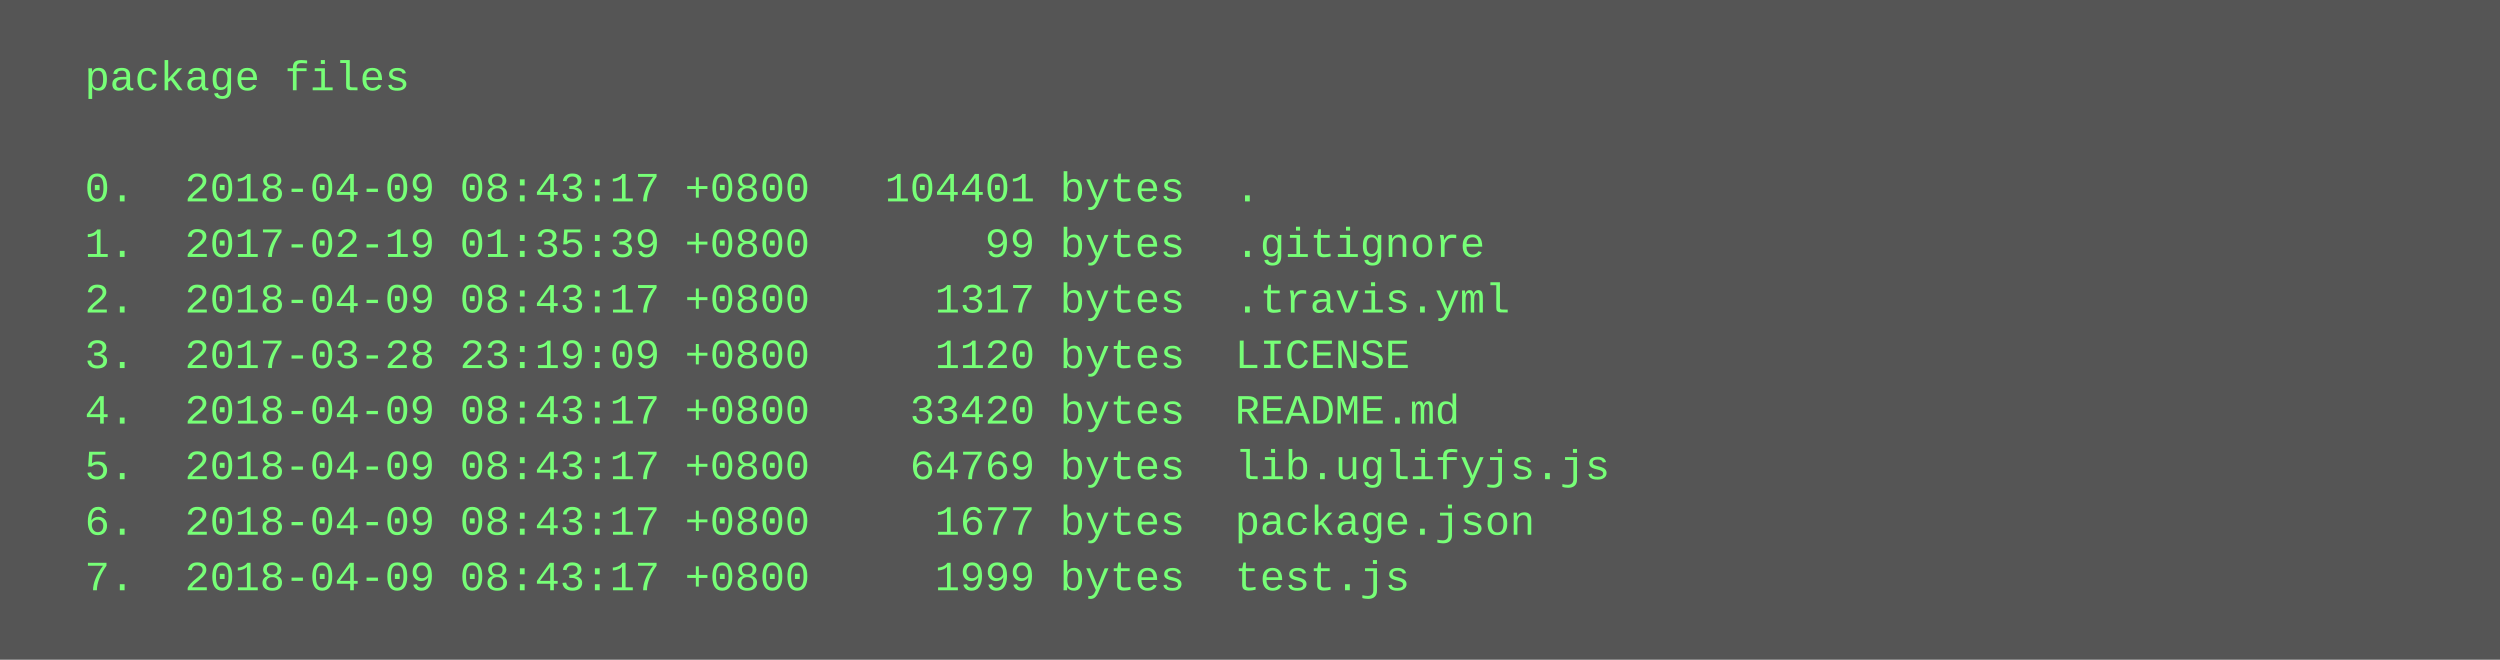
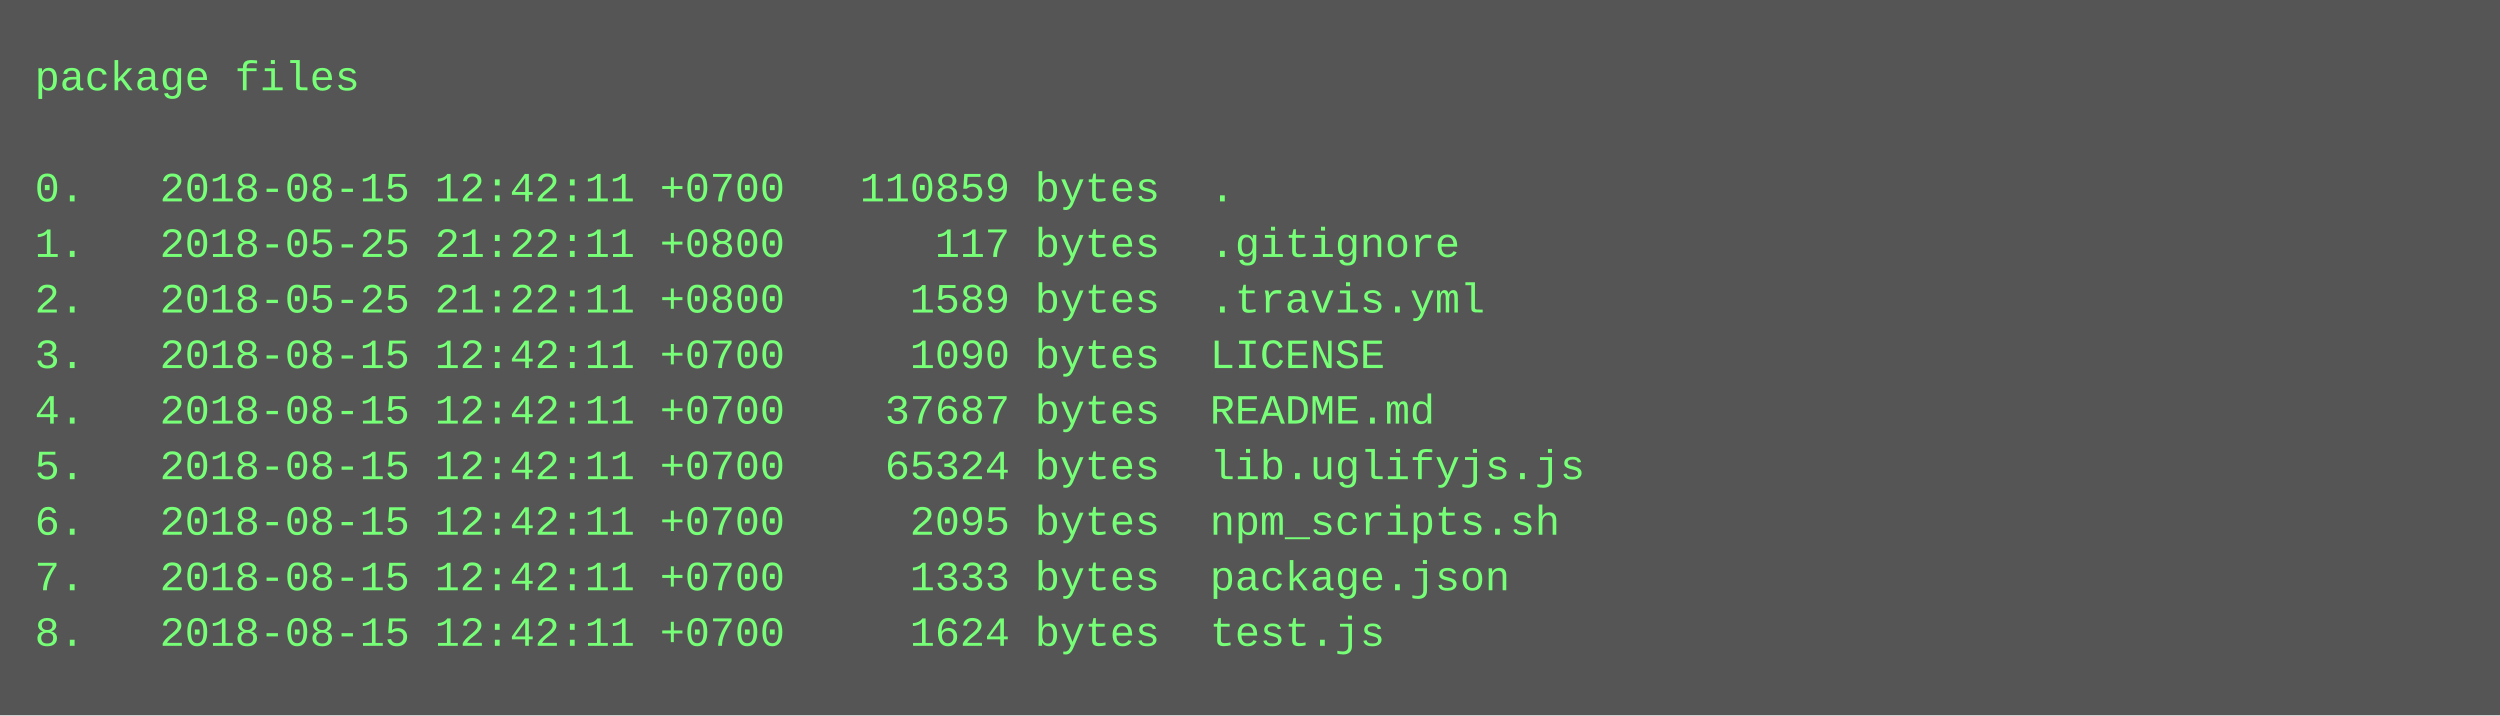
- <svg xmlns="http://www.w3.org/2000/svg" height="190" width="720">
-   <rect height="190" fill="#555" width="720" />
+ <svg xmlns="http://www.w3.org/2000/svg" height="206" width="720">
+   <rect height="206" fill="#555" width="720" />
  <text fill="#7f7" font-family="Courier New" font-size="12" xml:space="preserve">
-     <tspan x="10" y="26">  package files</tspan>
+     <tspan x="10" y="26">package files</tspan>
    <tspan x="10" y="42" />
-     <tspan x="10" y="58">  0.  2018-04-09 08:43:17 +0800   104401 bytes  .</tspan>
-     <tspan x="10" y="74">  1.  2017-02-19 01:35:39 +0800       99 bytes  .gitignore</tspan>
-     <tspan x="10" y="90">  2.  2018-04-09 08:43:17 +0800     1317 bytes  .travis.yml</tspan>
-     <tspan x="10" y="106">  3.  2017-03-28 23:19:09 +0800     1120 bytes  LICENSE</tspan>
-     <tspan x="10" y="122">  4.  2018-04-09 08:43:17 +0800    33420 bytes  README.md</tspan>
-     <tspan x="10" y="138">  5.  2018-04-09 08:43:17 +0800    64769 bytes  lib.uglifyjs.js</tspan>
-     <tspan x="10" y="154">  6.  2018-04-09 08:43:17 +0800     1677 bytes  package.json</tspan>
-     <tspan x="10" y="170">  7.  2018-04-09 08:43:17 +0800     1999 bytes  test.js</tspan>
+     <tspan x="10" y="58">0.   2018-08-15 12:42:11 +0700   110859 bytes  .</tspan>
+     <tspan x="10" y="74">1.   2018-05-25 21:22:11 +0800      117 bytes  .gitignore</tspan>
+     <tspan x="10" y="90">2.   2018-05-25 21:22:11 +0800     1589 bytes  .travis.yml</tspan>
+     <tspan x="10" y="106">3.   2018-08-15 12:42:11 +0700     1090 bytes  LICENSE</tspan>
+     <tspan x="10" y="122">4.   2018-08-15 12:42:11 +0700    37687 bytes  README.md</tspan>
+     <tspan x="10" y="138">5.   2018-08-15 12:42:11 +0700    65324 bytes  lib.uglifyjs.js</tspan>
+     <tspan x="10" y="154">6.   2018-08-15 12:42:11 +0700     2095 bytes  npm_scripts.sh</tspan>
+     <tspan x="10" y="170">7.   2018-08-15 12:42:11 +0700     1333 bytes  package.json</tspan>
+     <tspan x="10" y="186">8.   2018-08-15 12:42:11 +0700     1624 bytes  test.js</tspan>
  </text>
</svg>
